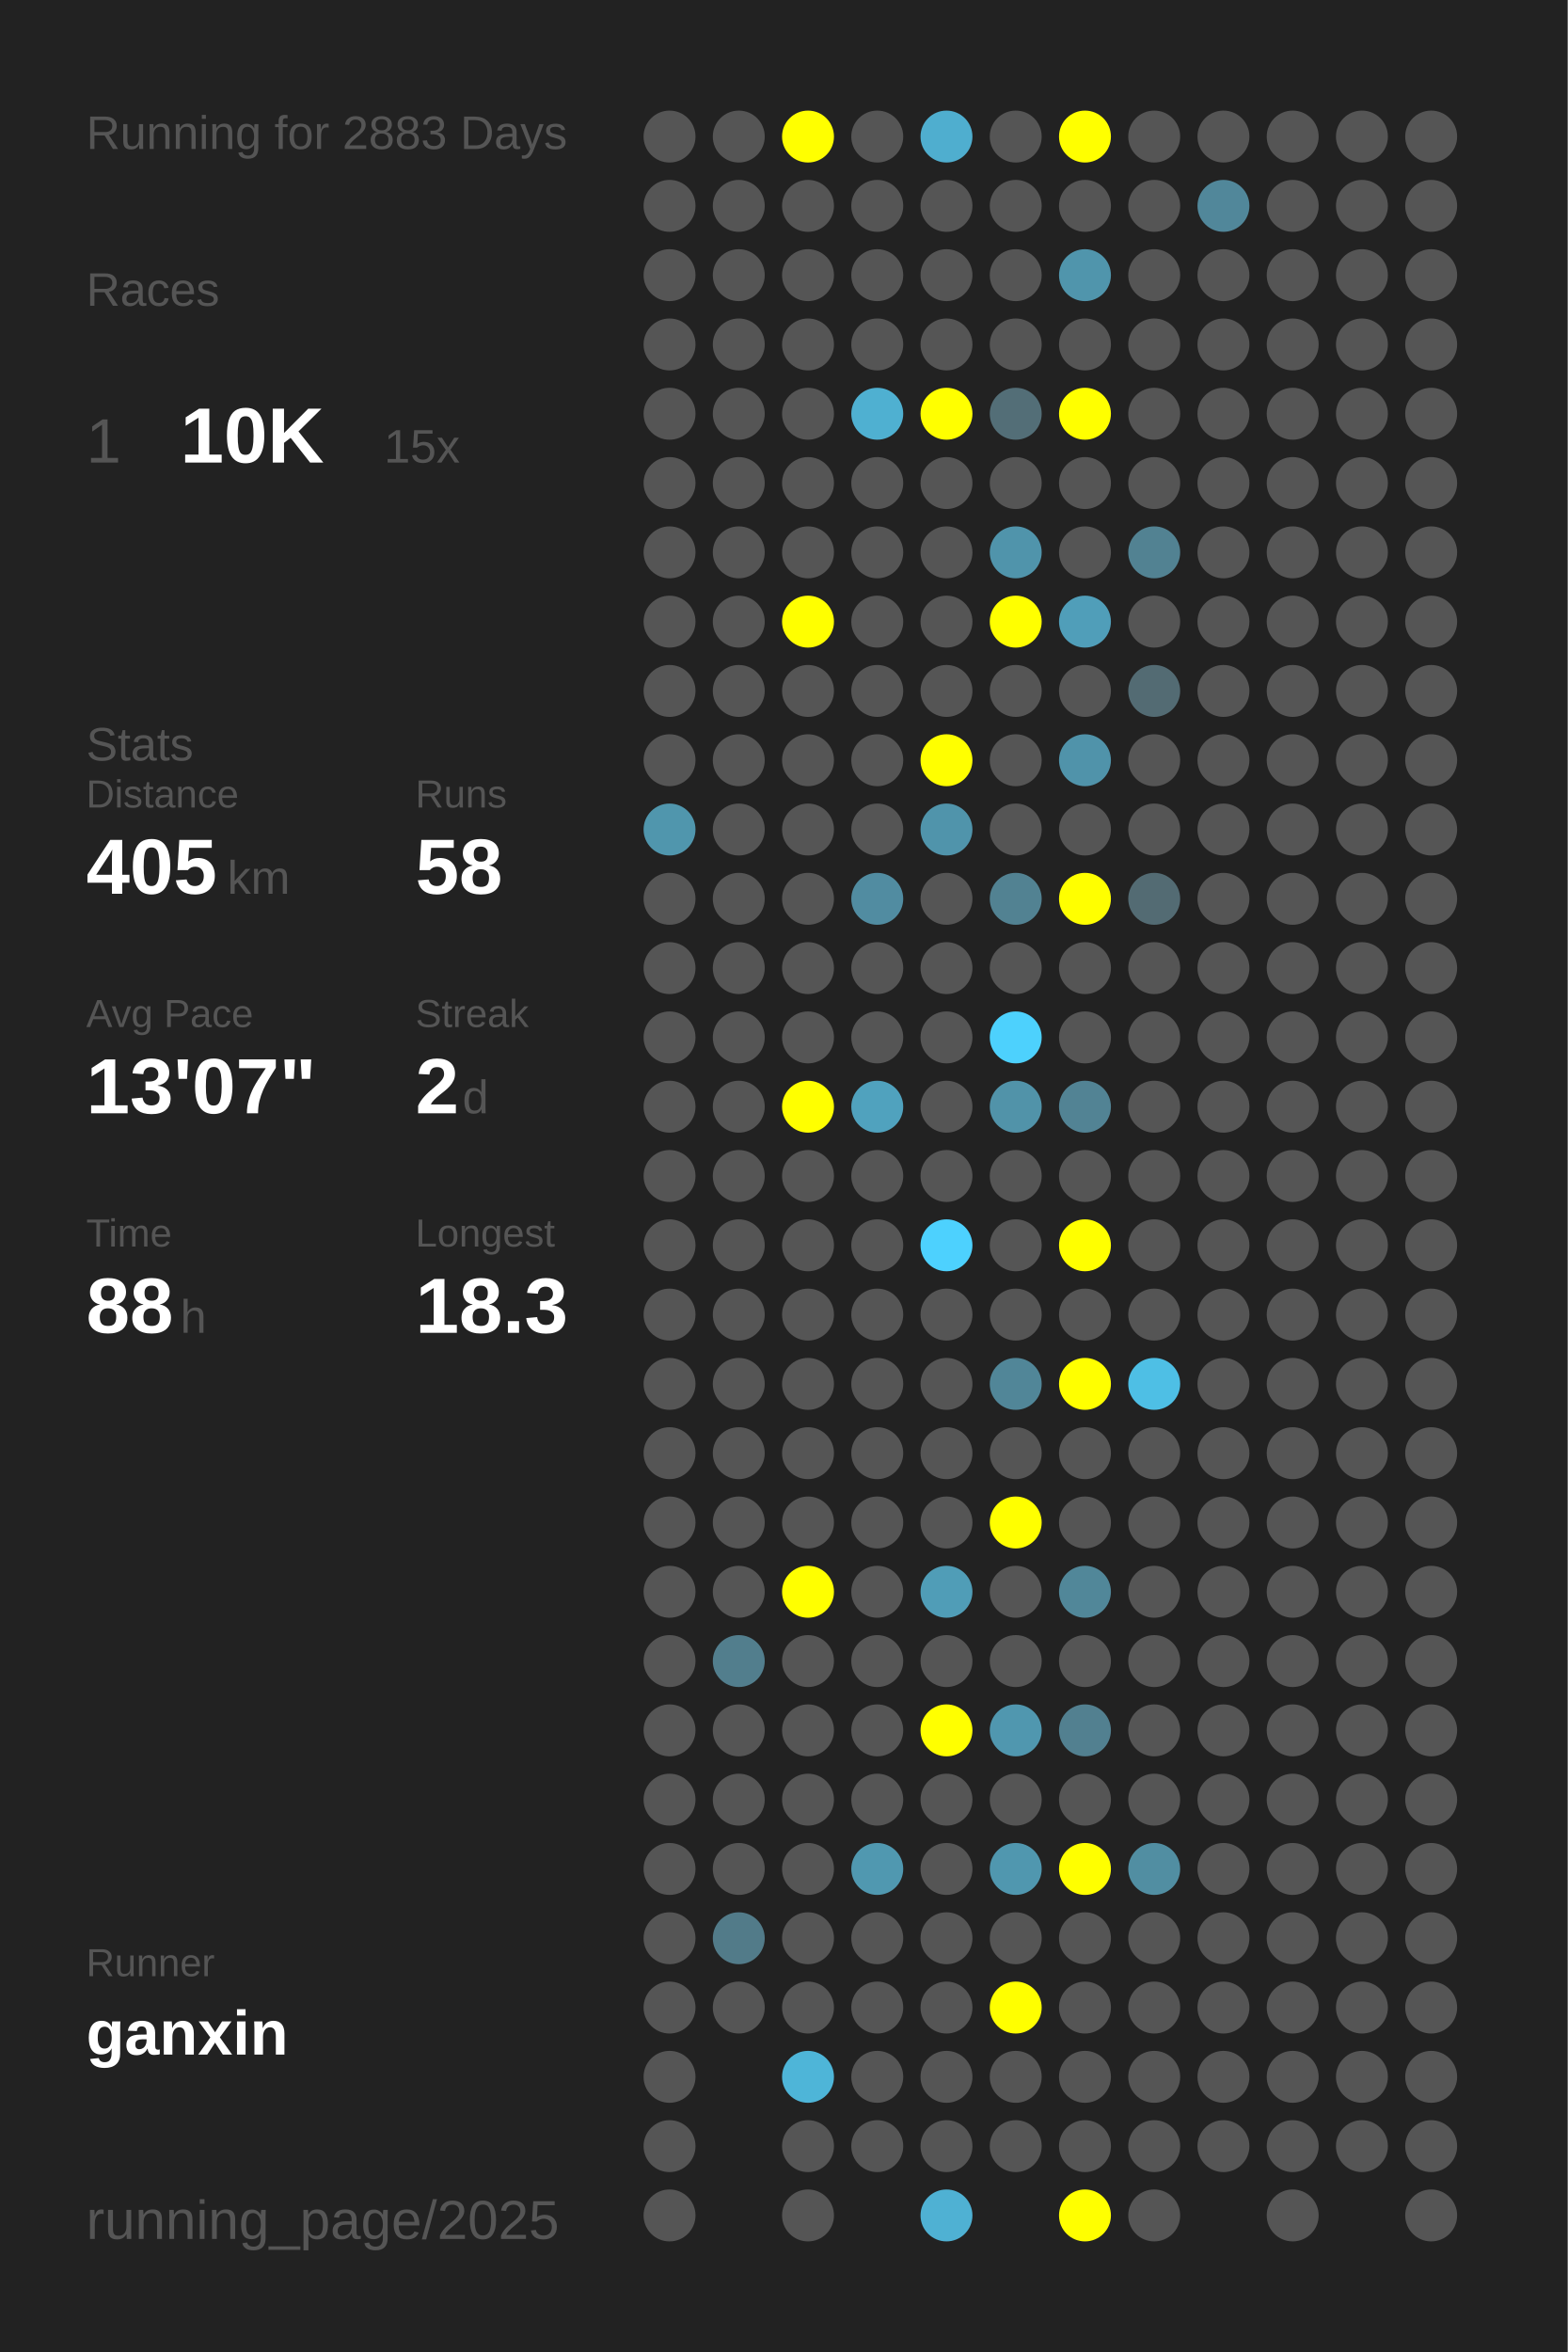
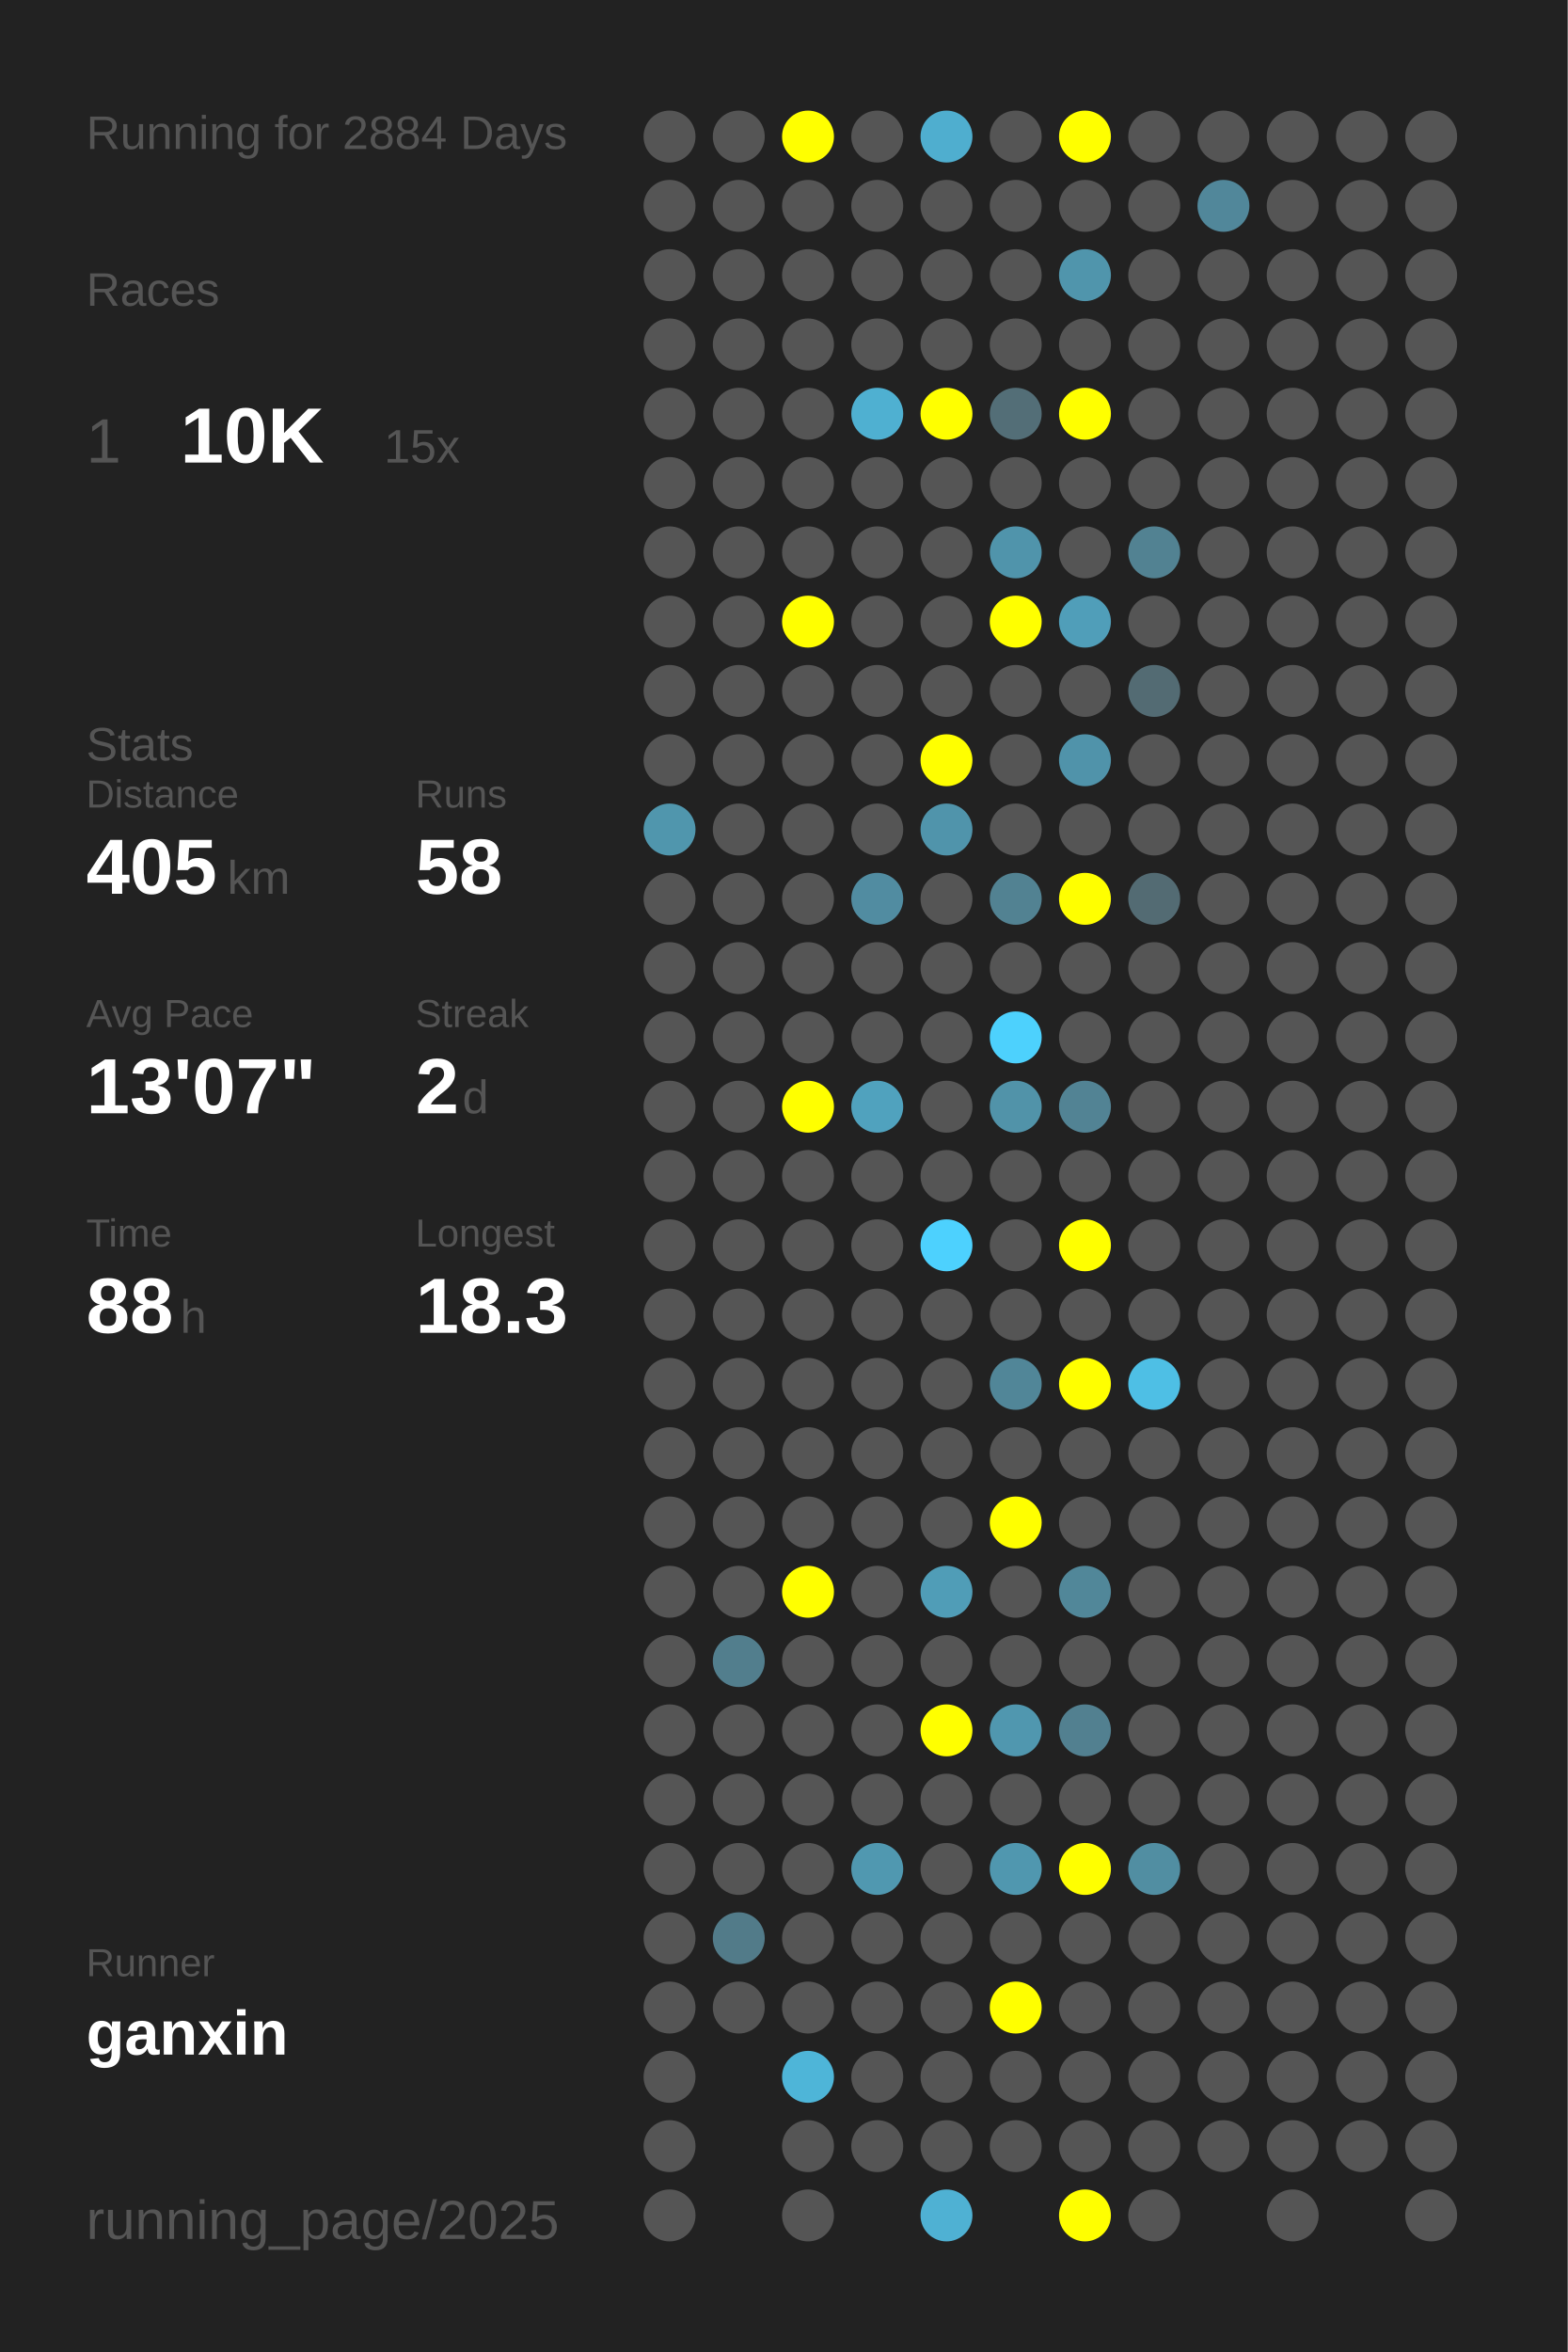
<svg xmlns="http://www.w3.org/2000/svg" baseProfile="full" height="300mm" version="1.1" viewBox="0,0,200,300" width="200mm">
  <defs />
  <rect fill="#222222" height="300" width="200" x="0" y="0" />
-   <text fill="#555555" style="font-size:6px; font-family:Arial;" x="11" y="19">Running for 2883 Days</text>
+   <text fill="#555555" style="font-size:6px; font-family:Arial;" x="11" y="19">Running for 2884 Days</text>
  <text fill="#555555" style="font-size:6px; font-family:Arial;" x="11" y="39">Races</text>
  <text fill="#555555" style="font-size:8px; font-family:Arial;" x="11" y="59">1</text>
  <text fill="#FFFFFF" style="font-size:10px; font-family:Arial; font-weight:bold;" x="23" y="59">10K</text>
  <text fill="#555555" style="font-size:6px; font-family:Arial;" x="49" y="59">15x</text>
  <text fill="#555555" style="font-size:6px; font-family:Arial;" x="11" y="97">Stats</text>
  <text fill="#555555" style="font-size:5px; font-family:Arial;" x="11" y="103">Distance</text>
  <text fill="#FFFFFF" style="font-size:10px; font-family:Arial; font-weight:bold;" x="11" y="114">405</text>
  <text fill="#555555" style="font-size:6px; font-family:Arial;" x="29" y="114">km</text>
  <text fill="#555555" style="font-size:5px; font-family:Arial;" x="53" y="103">Runs</text>
  <text fill="#FFFFFF" style="font-size:10px; font-family:Arial; font-weight:bold;" x="53" y="114">58</text>
  <text fill="#555555" style="font-size:5px; font-family:Arial;" x="11" y="131">Avg Pace</text>
  <text fill="#FFFFFF" style="font-size:10px; font-family:Arial; font-weight:bold;" x="11" y="142">13'07"</text>
  <text fill="#555555" style="font-size:5px; font-family:Arial;" x="53" y="131">Streak</text>
  <text fill="#FFFFFF" style="font-size:10px; font-family:Arial; font-weight:bold;" x="53" y="142">2</text>
  <text fill="#555555" style="font-size:6px; font-family:Arial;" x="59" y="142">d</text>
  <text fill="#555555" style="font-size:5px; font-family:Arial;" x="11" y="159">Time</text>
  <text fill="#FFFFFF" style="font-size:10px; font-family:Arial; font-weight:bold;" x="11" y="170">88</text>
  <text fill="#555555" style="font-size:6px; font-family:Arial;" x="23" y="170">h</text>
  <text fill="#555555" style="font-size:5px; font-family:Arial;" x="53" y="159">Longest</text>
  <text fill="#FFFFFF" style="font-size:10px; font-family:Arial; font-weight:bold;" x="53" y="170">18.3</text>
  <text fill="#555555" style="font-size:5px; font-family:Arial;" x="11" y="252.065">Runner</text>
  <text fill="#FFFFFF" style="font-size:8px; font-family:Arial; font-weight:bold;" x="11" y="262.065">ganxin</text>
  <text fill="#555555" style="font-size:7px; font-family:Arial;" x="11" y="285.581">running_page/2025</text>
  <circle cx="85.417" cy="17.419" fill="#555555" r="3.312" />
  <circle cx="85.417" cy="26.258" fill="#555555" r="3.312" />
  <circle cx="85.417" cy="35.097" fill="#555555" r="3.312" />
  <circle cx="85.417" cy="43.935" fill="#555555" r="3.312" />
  <circle cx="85.417" cy="52.774" fill="#555555" r="3.312" />
  <circle cx="85.417" cy="61.613" fill="#555555" r="3.312" />
  <circle cx="85.417" cy="70.452" fill="#555555" r="3.312" />
  <circle cx="85.417" cy="79.29" fill="#555555" r="3.312" />
  <circle cx="85.417" cy="88.129" fill="#555555" r="3.312" />
  <circle cx="85.417" cy="96.968" fill="#555555" r="3.312" />
  <circle cx="85.417" cy="105.806" fill="#5096ad" r="3.312" />
  <circle cx="85.417" cy="114.645" fill="#555555" r="3.312" />
  <circle cx="85.417" cy="123.484" fill="#555555" r="3.312" />
  <circle cx="85.417" cy="132.323" fill="#555555" r="3.312" />
  <circle cx="85.417" cy="141.161" fill="#555555" r="3.312" />
  <circle cx="85.417" cy="150" fill="#555555" r="3.312" />
  <circle cx="85.417" cy="158.839" fill="#555555" r="3.312" />
  <circle cx="85.417" cy="167.677" fill="#555555" r="3.312" />
  <circle cx="85.417" cy="176.516" fill="#555555" r="3.312" />
  <circle cx="85.417" cy="185.355" fill="#555555" r="3.312" />
  <circle cx="85.417" cy="194.194" fill="#555555" r="3.312" />
  <circle cx="85.417" cy="203.032" fill="#555555" r="3.312" />
  <circle cx="85.417" cy="211.871" fill="#555555" r="3.312" />
  <circle cx="85.417" cy="220.71" fill="#555555" r="3.312" />
  <circle cx="85.417" cy="229.548" fill="#555555" r="3.312" />
  <circle cx="85.417" cy="238.387" fill="#555555" r="3.312" />
  <circle cx="85.417" cy="247.226" fill="#555555" r="3.312" />
  <circle cx="85.417" cy="256.065" fill="#555555" r="3.312" />
  <circle cx="85.417" cy="264.903" fill="#555555" r="3.312" />
  <circle cx="85.417" cy="273.742" fill="#555555" r="3.312" />
  <circle cx="85.417" cy="282.581" fill="#555555" r="3.312" />
  <circle cx="94.25" cy="17.419" fill="#555555" r="3.312" />
  <circle cx="94.25" cy="26.258" fill="#555555" r="3.312" />
  <circle cx="94.25" cy="35.097" fill="#555555" r="3.312" />
  <circle cx="94.25" cy="43.935" fill="#555555" r="3.312" />
  <circle cx="94.25" cy="52.774" fill="#555555" r="3.312" />
  <circle cx="94.25" cy="61.613" fill="#555555" r="3.312" />
  <circle cx="94.25" cy="70.452" fill="#555555" r="3.312" />
  <circle cx="94.25" cy="79.29" fill="#555555" r="3.312" />
  <circle cx="94.25" cy="88.129" fill="#555555" r="3.312" />
  <circle cx="94.25" cy="96.968" fill="#555555" r="3.312" />
  <circle cx="94.25" cy="105.806" fill="#555555" r="3.312" />
  <circle cx="94.25" cy="114.645" fill="#555555" r="3.312" />
  <circle cx="94.25" cy="123.484" fill="#555555" r="3.312" />
  <circle cx="94.25" cy="132.323" fill="#555555" r="3.312" />
  <circle cx="94.25" cy="141.161" fill="#555555" r="3.312" />
  <circle cx="94.25" cy="150" fill="#555555" r="3.312" />
  <circle cx="94.25" cy="158.839" fill="#555555" r="3.312" />
  <circle cx="94.25" cy="167.677" fill="#555555" r="3.312" />
  <circle cx="94.25" cy="176.516" fill="#555555" r="3.312" />
  <circle cx="94.25" cy="185.355" fill="#555555" r="3.312" />
  <circle cx="94.25" cy="194.194" fill="#555555" r="3.312" />
  <circle cx="94.25" cy="203.032" fill="#555555" r="3.312" />
  <circle cx="94.25" cy="211.871" fill="#527e8d" r="3.312" />
  <circle cx="94.25" cy="220.71" fill="#555555" r="3.312" />
  <circle cx="94.25" cy="229.548" fill="#555555" r="3.312" />
  <circle cx="94.25" cy="238.387" fill="#555555" r="3.312" />
  <circle cx="94.25" cy="247.226" fill="#527b89" r="3.312" />
  <circle cx="94.25" cy="256.065" fill="#555555" r="3.312" />
  <circle cx="103.083" cy="17.419" fill="#FFFF00" r="3.312" />
  <circle cx="103.083" cy="26.258" fill="#555555" r="3.312" />
  <circle cx="103.083" cy="35.097" fill="#555555" r="3.312" />
  <circle cx="103.083" cy="43.935" fill="#555555" r="3.312" />
  <circle cx="103.083" cy="52.774" fill="#555555" r="3.312" />
  <circle cx="103.083" cy="61.613" fill="#555555" r="3.312" />
  <circle cx="103.083" cy="70.452" fill="#555555" r="3.312" />
  <circle cx="103.083" cy="79.29" fill="#FFFF00" r="3.312" />
  <circle cx="103.083" cy="88.129" fill="#555555" r="3.312" />
  <circle cx="103.083" cy="96.968" fill="#555555" r="3.312" />
  <circle cx="103.083" cy="105.806" fill="#555555" r="3.312" />
  <circle cx="103.083" cy="114.645" fill="#555555" r="3.312" />
  <circle cx="103.083" cy="123.484" fill="#555555" r="3.312" />
  <circle cx="103.083" cy="132.323" fill="#555555" r="3.312" />
  <circle cx="103.083" cy="141.161" fill="#FFFF00" r="3.312" />
  <circle cx="103.083" cy="150" fill="#555555" r="3.312" />
  <circle cx="103.083" cy="158.839" fill="#555555" r="3.312" />
  <circle cx="103.083" cy="167.677" fill="#555555" r="3.312" />
  <circle cx="103.083" cy="176.516" fill="#555555" r="3.312" />
  <circle cx="103.083" cy="185.355" fill="#555555" r="3.312" />
  <circle cx="103.083" cy="194.194" fill="#555555" r="3.312" />
  <circle cx="103.083" cy="203.032" fill="#FFFF00" r="3.312" />
  <circle cx="103.083" cy="211.871" fill="#555555" r="3.312" />
  <circle cx="103.083" cy="220.71" fill="#555555" r="3.312" />
  <circle cx="103.083" cy="229.548" fill="#555555" r="3.312" />
  <circle cx="103.083" cy="238.387" fill="#555555" r="3.312" />
  <circle cx="103.083" cy="247.226" fill="#555555" r="3.312" />
  <circle cx="103.083" cy="256.065" fill="#555555" r="3.312" />
  <circle cx="103.083" cy="264.903" fill="#4eb5d8" r="3.312" />
  <circle cx="103.083" cy="273.742" fill="#555555" r="3.312" />
  <circle cx="103.083" cy="282.581" fill="#555555" r="3.312" />
  <circle cx="111.917" cy="17.419" fill="#555555" r="3.312" />
  <circle cx="111.917" cy="26.258" fill="#555555" r="3.312" />
  <circle cx="111.917" cy="35.097" fill="#555555" r="3.312" />
  <circle cx="111.917" cy="43.935" fill="#555555" r="3.312" />
  <circle cx="111.917" cy="52.774" fill="#4fb0d1" r="3.312" />
  <circle cx="111.917" cy="61.613" fill="#555555" r="3.312" />
  <circle cx="111.917" cy="70.452" fill="#555555" r="3.312" />
  <circle cx="111.917" cy="79.29" fill="#555555" r="3.312" />
  <circle cx="111.917" cy="88.129" fill="#555555" r="3.312" />
  <circle cx="111.917" cy="96.968" fill="#555555" r="3.312" />
  <circle cx="111.917" cy="105.806" fill="#555555" r="3.312" />
  <circle cx="111.917" cy="114.645" fill="#518ca1" r="3.312" />
  <circle cx="111.917" cy="123.484" fill="#555555" r="3.312" />
  <circle cx="111.917" cy="132.323" fill="#555555" r="3.312" />
  <circle cx="111.917" cy="141.161" fill="#50a2be" r="3.312" />
  <circle cx="111.917" cy="150" fill="#555555" r="3.312" />
  <circle cx="111.917" cy="158.839" fill="#555555" r="3.312" />
  <circle cx="111.917" cy="167.677" fill="#555555" r="3.312" />
  <circle cx="111.917" cy="176.516" fill="#555555" r="3.312" />
  <circle cx="111.917" cy="185.355" fill="#555555" r="3.312" />
  <circle cx="111.917" cy="194.194" fill="#555555" r="3.312" />
  <circle cx="111.917" cy="203.032" fill="#555555" r="3.312" />
  <circle cx="111.917" cy="211.871" fill="#555555" r="3.312" />
  <circle cx="111.917" cy="220.71" fill="#555555" r="3.312" />
  <circle cx="111.917" cy="229.548" fill="#555555" r="3.312" />
  <circle cx="111.917" cy="238.387" fill="#5098b0" r="3.312" />
  <circle cx="111.917" cy="247.226" fill="#555555" r="3.312" />
  <circle cx="111.917" cy="256.065" fill="#555555" r="3.312" />
  <circle cx="111.917" cy="264.903" fill="#555555" r="3.312" />
  <circle cx="111.917" cy="273.742" fill="#555555" r="3.312" />
  <circle cx="120.75" cy="17.419" fill="#4faecf" r="3.312" />
  <circle cx="120.75" cy="26.258" fill="#555555" r="3.312" />
  <circle cx="120.75" cy="35.097" fill="#555555" r="3.312" />
  <circle cx="120.75" cy="43.935" fill="#555555" r="3.312" />
  <circle cx="120.75" cy="52.774" fill="#FFFF00" r="3.312" />
  <circle cx="120.75" cy="61.613" fill="#555555" r="3.312" />
  <circle cx="120.75" cy="70.452" fill="#555555" r="3.312" />
  <circle cx="120.75" cy="79.29" fill="#555555" r="3.312" />
  <circle cx="120.75" cy="88.129" fill="#555555" r="3.312" />
  <circle cx="120.75" cy="96.968" fill="#FFFF00" r="3.312" />
  <circle cx="120.75" cy="105.806" fill="#5094ab" r="3.312" />
  <circle cx="120.75" cy="114.645" fill="#555555" r="3.312" />
  <circle cx="120.75" cy="123.484" fill="#555555" r="3.312" />
  <circle cx="120.75" cy="132.323" fill="#555555" r="3.312" />
  <circle cx="120.75" cy="141.161" fill="#555555" r="3.312" />
  <circle cx="120.75" cy="150" fill="#555555" r="3.312" />
  <circle cx="120.75" cy="158.839" fill="#4dd1fe" r="3.312" />
  <circle cx="120.75" cy="167.677" fill="#555555" r="3.312" />
  <circle cx="120.75" cy="176.516" fill="#555555" r="3.312" />
  <circle cx="120.75" cy="185.355" fill="#555555" r="3.312" />
  <circle cx="120.75" cy="194.194" fill="#555555" r="3.312" />
  <circle cx="120.75" cy="203.032" fill="#509db7" r="3.312" />
  <circle cx="120.75" cy="211.871" fill="#555555" r="3.312" />
  <circle cx="120.75" cy="220.71" fill="#FFFF00" r="3.312" />
  <circle cx="120.75" cy="229.548" fill="#555555" r="3.312" />
  <circle cx="120.75" cy="238.387" fill="#555555" r="3.312" />
  <circle cx="120.75" cy="247.226" fill="#555555" r="3.312" />
  <circle cx="120.75" cy="256.065" fill="#555555" r="3.312" />
  <circle cx="120.75" cy="264.903" fill="#555555" r="3.312" />
  <circle cx="120.75" cy="273.742" fill="#555555" r="3.312" />
  <circle cx="120.75" cy="282.581" fill="#4fb1d3" r="3.312" />
  <circle cx="129.583" cy="17.419" fill="#555555" r="3.312" />
  <circle cx="129.583" cy="26.258" fill="#555555" r="3.312" />
  <circle cx="129.583" cy="35.097" fill="#555555" r="3.312" />
  <circle cx="129.583" cy="43.935" fill="#555555" r="3.312" />
  <circle cx="129.583" cy="52.774" fill="#536e77" r="3.312" />
  <circle cx="129.583" cy="61.613" fill="#555555" r="3.312" />
  <circle cx="129.583" cy="70.452" fill="#5094ab" r="3.312" />
  <circle cx="129.583" cy="79.29" fill="#FFFF00" r="3.312" />
  <circle cx="129.583" cy="88.129" fill="#555555" r="3.312" />
  <circle cx="129.583" cy="96.968" fill="#555555" r="3.312" />
  <circle cx="129.583" cy="105.806" fill="#555555" r="3.312" />
  <circle cx="129.583" cy="114.645" fill="#528292" r="3.312" />
  <circle cx="129.583" cy="123.484" fill="#555555" r="3.312" />
  <circle cx="129.583" cy="132.323" fill="#4dd1fd" r="3.312" />
  <circle cx="129.583" cy="141.161" fill="#5193a9" r="3.312" />
  <circle cx="129.583" cy="150" fill="#555555" r="3.312" />
  <circle cx="129.583" cy="158.839" fill="#555555" r="3.312" />
  <circle cx="129.583" cy="167.677" fill="#555555" r="3.312" />
  <circle cx="129.583" cy="176.516" fill="#518698" r="3.312" />
  <circle cx="129.583" cy="185.355" fill="#555555" r="3.312" />
  <circle cx="129.583" cy="194.194" fill="#FFFF00" r="3.312" />
  <circle cx="129.583" cy="203.032" fill="#555555" r="3.312" />
  <circle cx="129.583" cy="211.871" fill="#555555" r="3.312" />
  <circle cx="129.583" cy="220.71" fill="#5097af" r="3.312" />
  <circle cx="129.583" cy="229.548" fill="#555555" r="3.312" />
  <circle cx="129.583" cy="238.387" fill="#5097af" r="3.312" />
  <circle cx="129.583" cy="247.226" fill="#555555" r="3.312" />
  <circle cx="129.583" cy="256.065" fill="#FFFF00" r="3.312" />
  <circle cx="129.583" cy="264.903" fill="#555555" r="3.312" />
  <circle cx="129.583" cy="273.742" fill="#555555" r="3.312" />
  <circle cx="138.417" cy="17.419" fill="#FFFF00" r="3.312" />
  <circle cx="138.417" cy="26.258" fill="#555555" r="3.312" />
  <circle cx="138.417" cy="35.097" fill="#5095ac" r="3.312" />
  <circle cx="138.417" cy="43.935" fill="#555555" r="3.312" />
  <circle cx="138.417" cy="52.774" fill="#FFFF00" r="3.312" />
  <circle cx="138.417" cy="61.613" fill="#555555" r="3.312" />
  <circle cx="138.417" cy="70.452" fill="#555555" r="3.312" />
  <circle cx="138.417" cy="79.29" fill="#509eb9" r="3.312" />
  <circle cx="138.417" cy="88.129" fill="#555555" r="3.312" />
  <circle cx="138.417" cy="96.968" fill="#5093aa" r="3.312" />
  <circle cx="138.417" cy="105.806" fill="#555555" r="3.312" />
  <circle cx="138.417" cy="114.645" fill="#FFFF00" r="3.312" />
  <circle cx="138.417" cy="123.484" fill="#555555" r="3.312" />
  <circle cx="138.417" cy="132.323" fill="#555555" r="3.312" />
  <circle cx="138.417" cy="141.161" fill="#528394" r="3.312" />
  <circle cx="138.417" cy="150" fill="#555555" r="3.312" />
  <circle cx="138.417" cy="158.839" fill="#FFFF00" r="3.312" />
  <circle cx="138.417" cy="167.677" fill="#555555" r="3.312" />
  <circle cx="138.417" cy="176.516" fill="#FFFF00" r="3.312" />
  <circle cx="138.417" cy="185.355" fill="#555555" r="3.312" />
  <circle cx="138.417" cy="194.194" fill="#555555" r="3.312" />
  <circle cx="138.417" cy="203.032" fill="#518799" r="3.312" />
  <circle cx="138.417" cy="211.871" fill="#555555" r="3.312" />
  <circle cx="138.417" cy="220.71" fill="#528090" r="3.312" />
  <circle cx="138.417" cy="229.548" fill="#555555" r="3.312" />
  <circle cx="138.417" cy="238.387" fill="#FFFF00" r="3.312" />
  <circle cx="138.417" cy="247.226" fill="#555555" r="3.312" />
  <circle cx="138.417" cy="256.065" fill="#555555" r="3.312" />
  <circle cx="138.417" cy="264.903" fill="#555555" r="3.312" />
  <circle cx="138.417" cy="273.742" fill="#555555" r="3.312" />
  <circle cx="138.417" cy="282.581" fill="#FFFF00" r="3.312" />
  <circle cx="147.25" cy="17.419" fill="#555555" r="3.312" />
  <circle cx="147.25" cy="26.258" fill="#555555" r="3.312" />
  <circle cx="147.25" cy="35.097" fill="#555555" r="3.312" />
  <circle cx="147.25" cy="43.935" fill="#555555" r="3.312" />
  <circle cx="147.25" cy="52.774" fill="#555555" r="3.312" />
  <circle cx="147.25" cy="61.613" fill="#555555" r="3.312" />
  <circle cx="147.25" cy="70.452" fill="#528292" r="3.312" />
  <circle cx="147.25" cy="79.29" fill="#555555" r="3.312" />
  <circle cx="147.25" cy="88.129" fill="#536b73" r="3.312" />
  <circle cx="147.25" cy="96.968" fill="#555555" r="3.312" />
  <circle cx="147.25" cy="105.806" fill="#555555" r="3.312" />
  <circle cx="147.25" cy="114.645" fill="#536b73" r="3.312" />
  <circle cx="147.25" cy="123.484" fill="#555555" r="3.312" />
  <circle cx="147.25" cy="132.323" fill="#555555" r="3.312" />
  <circle cx="147.25" cy="141.161" fill="#555555" r="3.312" />
  <circle cx="147.25" cy="150" fill="#555555" r="3.312" />
  <circle cx="147.25" cy="158.839" fill="#555555" r="3.312" />
  <circle cx="147.25" cy="167.677" fill="#555555" r="3.312" />
  <circle cx="147.25" cy="176.516" fill="#4ebfe5" r="3.312" />
  <circle cx="147.25" cy="185.355" fill="#555555" r="3.312" />
  <circle cx="147.25" cy="194.194" fill="#555555" r="3.312" />
  <circle cx="147.25" cy="203.032" fill="#555555" r="3.312" />
  <circle cx="147.25" cy="211.871" fill="#555555" r="3.312" />
  <circle cx="147.25" cy="220.71" fill="#555555" r="3.312" />
  <circle cx="147.25" cy="229.548" fill="#555555" r="3.312" />
  <circle cx="147.25" cy="238.387" fill="#518ea2" r="3.312" />
  <circle cx="147.25" cy="247.226" fill="#555555" r="3.312" />
  <circle cx="147.25" cy="256.065" fill="#555555" r="3.312" />
  <circle cx="147.25" cy="264.903" fill="#555555" r="3.312" />
  <circle cx="147.25" cy="273.742" fill="#555555" r="3.312" />
  <circle cx="147.25" cy="282.581" fill="#555555" r="3.312" />
  <circle cx="156.083" cy="17.419" fill="#555555" r="3.312" />
  <circle cx="156.083" cy="26.258" fill="#51879a" r="3.312" />
  <circle cx="156.083" cy="35.097" fill="#555555" r="3.312" />
  <circle cx="156.083" cy="43.935" fill="#555555" r="3.312" />
  <circle cx="156.083" cy="52.774" fill="#555555" r="3.312" />
  <circle cx="156.083" cy="61.613" fill="#555555" r="3.312" />
  <circle cx="156.083" cy="70.452" fill="#555555" r="3.312" />
  <circle cx="156.083" cy="79.29" fill="#555555" r="3.312" />
  <circle cx="156.083" cy="88.129" fill="#555555" r="3.312" />
  <circle cx="156.083" cy="96.968" fill="#555555" r="3.312" />
  <circle cx="156.083" cy="105.806" fill="#555555" r="3.312" />
  <circle cx="156.083" cy="114.645" fill="#555555" r="3.312" />
  <circle cx="156.083" cy="123.484" fill="#555555" r="3.312" />
  <circle cx="156.083" cy="132.323" fill="#555555" r="3.312" />
  <circle cx="156.083" cy="141.161" fill="#555555" r="3.312" />
  <circle cx="156.083" cy="150" fill="#555555" r="3.312" />
  <circle cx="156.083" cy="158.839" fill="#555555" r="3.312" />
  <circle cx="156.083" cy="167.677" fill="#555555" r="3.312" />
  <circle cx="156.083" cy="176.516" fill="#555555" r="3.312" />
  <circle cx="156.083" cy="185.355" fill="#555555" r="3.312" />
  <circle cx="156.083" cy="194.194" fill="#555555" r="3.312" />
  <circle cx="156.083" cy="203.032" fill="#555555" r="3.312" />
  <circle cx="156.083" cy="211.871" fill="#555555" r="3.312" />
  <circle cx="156.083" cy="220.71" fill="#555555" r="3.312" />
  <circle cx="156.083" cy="229.548" fill="#555555" r="3.312" />
  <circle cx="156.083" cy="238.387" fill="#555555" r="3.312" />
  <circle cx="156.083" cy="247.226" fill="#555555" r="3.312" />
  <circle cx="156.083" cy="256.065" fill="#555555" r="3.312" />
  <circle cx="156.083" cy="264.903" fill="#555555" r="3.312" />
  <circle cx="156.083" cy="273.742" fill="#555555" r="3.312" />
  <circle cx="164.917" cy="17.419" fill="#555555" r="3.312" />
  <circle cx="164.917" cy="26.258" fill="#555555" r="3.312" />
  <circle cx="164.917" cy="35.097" fill="#555555" r="3.312" />
  <circle cx="164.917" cy="43.935" fill="#555555" r="3.312" />
  <circle cx="164.917" cy="52.774" fill="#555555" r="3.312" />
  <circle cx="164.917" cy="61.613" fill="#555555" r="3.312" />
  <circle cx="164.917" cy="70.452" fill="#555555" r="3.312" />
  <circle cx="164.917" cy="79.29" fill="#555555" r="3.312" />
  <circle cx="164.917" cy="88.129" fill="#555555" r="3.312" />
  <circle cx="164.917" cy="96.968" fill="#555555" r="3.312" />
  <circle cx="164.917" cy="105.806" fill="#555555" r="3.312" />
  <circle cx="164.917" cy="114.645" fill="#555555" r="3.312" />
  <circle cx="164.917" cy="123.484" fill="#555555" r="3.312" />
  <circle cx="164.917" cy="132.323" fill="#555555" r="3.312" />
  <circle cx="164.917" cy="141.161" fill="#555555" r="3.312" />
  <circle cx="164.917" cy="150" fill="#555555" r="3.312" />
  <circle cx="164.917" cy="158.839" fill="#555555" r="3.312" />
  <circle cx="164.917" cy="167.677" fill="#555555" r="3.312" />
  <circle cx="164.917" cy="176.516" fill="#555555" r="3.312" />
  <circle cx="164.917" cy="185.355" fill="#555555" r="3.312" />
  <circle cx="164.917" cy="194.194" fill="#555555" r="3.312" />
  <circle cx="164.917" cy="203.032" fill="#555555" r="3.312" />
  <circle cx="164.917" cy="211.871" fill="#555555" r="3.312" />
  <circle cx="164.917" cy="220.71" fill="#555555" r="3.312" />
  <circle cx="164.917" cy="229.548" fill="#555555" r="3.312" />
  <circle cx="164.917" cy="238.387" fill="#555555" r="3.312" />
  <circle cx="164.917" cy="247.226" fill="#555555" r="3.312" />
  <circle cx="164.917" cy="256.065" fill="#555555" r="3.312" />
  <circle cx="164.917" cy="264.903" fill="#555555" r="3.312" />
  <circle cx="164.917" cy="273.742" fill="#555555" r="3.312" />
  <circle cx="164.917" cy="282.581" fill="#555555" r="3.312" />
  <circle cx="173.75" cy="17.419" fill="#555555" r="3.312" />
  <circle cx="173.75" cy="26.258" fill="#555555" r="3.312" />
  <circle cx="173.75" cy="35.097" fill="#555555" r="3.312" />
  <circle cx="173.75" cy="43.935" fill="#555555" r="3.312" />
  <circle cx="173.75" cy="52.774" fill="#555555" r="3.312" />
  <circle cx="173.75" cy="61.613" fill="#555555" r="3.312" />
  <circle cx="173.75" cy="70.452" fill="#555555" r="3.312" />
  <circle cx="173.75" cy="79.29" fill="#555555" r="3.312" />
  <circle cx="173.75" cy="88.129" fill="#555555" r="3.312" />
  <circle cx="173.75" cy="96.968" fill="#555555" r="3.312" />
  <circle cx="173.75" cy="105.806" fill="#555555" r="3.312" />
  <circle cx="173.75" cy="114.645" fill="#555555" r="3.312" />
  <circle cx="173.75" cy="123.484" fill="#555555" r="3.312" />
  <circle cx="173.75" cy="132.323" fill="#555555" r="3.312" />
  <circle cx="173.75" cy="141.161" fill="#555555" r="3.312" />
  <circle cx="173.75" cy="150" fill="#555555" r="3.312" />
  <circle cx="173.75" cy="158.839" fill="#555555" r="3.312" />
  <circle cx="173.75" cy="167.677" fill="#555555" r="3.312" />
  <circle cx="173.75" cy="176.516" fill="#555555" r="3.312" />
  <circle cx="173.75" cy="185.355" fill="#555555" r="3.312" />
  <circle cx="173.75" cy="194.194" fill="#555555" r="3.312" />
  <circle cx="173.75" cy="203.032" fill="#555555" r="3.312" />
  <circle cx="173.75" cy="211.871" fill="#555555" r="3.312" />
  <circle cx="173.75" cy="220.71" fill="#555555" r="3.312" />
  <circle cx="173.75" cy="229.548" fill="#555555" r="3.312" />
  <circle cx="173.75" cy="238.387" fill="#555555" r="3.312" />
  <circle cx="173.75" cy="247.226" fill="#555555" r="3.312" />
  <circle cx="173.75" cy="256.065" fill="#555555" r="3.312" />
  <circle cx="173.75" cy="264.903" fill="#555555" r="3.312" />
  <circle cx="173.75" cy="273.742" fill="#555555" r="3.312" />
  <circle cx="182.583" cy="17.419" fill="#555555" r="3.312" />
  <circle cx="182.583" cy="26.258" fill="#555555" r="3.312" />
  <circle cx="182.583" cy="35.097" fill="#555555" r="3.312" />
  <circle cx="182.583" cy="43.935" fill="#555555" r="3.312" />
  <circle cx="182.583" cy="52.774" fill="#555555" r="3.312" />
  <circle cx="182.583" cy="61.613" fill="#555555" r="3.312" />
  <circle cx="182.583" cy="70.452" fill="#555555" r="3.312" />
  <circle cx="182.583" cy="79.29" fill="#555555" r="3.312" />
  <circle cx="182.583" cy="88.129" fill="#555555" r="3.312" />
  <circle cx="182.583" cy="96.968" fill="#555555" r="3.312" />
  <circle cx="182.583" cy="105.806" fill="#555555" r="3.312" />
  <circle cx="182.583" cy="114.645" fill="#555555" r="3.312" />
  <circle cx="182.583" cy="123.484" fill="#555555" r="3.312" />
  <circle cx="182.583" cy="132.323" fill="#555555" r="3.312" />
  <circle cx="182.583" cy="141.161" fill="#555555" r="3.312" />
  <circle cx="182.583" cy="150" fill="#555555" r="3.312" />
  <circle cx="182.583" cy="158.839" fill="#555555" r="3.312" />
  <circle cx="182.583" cy="167.677" fill="#555555" r="3.312" />
  <circle cx="182.583" cy="176.516" fill="#555555" r="3.312" />
  <circle cx="182.583" cy="185.355" fill="#555555" r="3.312" />
  <circle cx="182.583" cy="194.194" fill="#555555" r="3.312" />
  <circle cx="182.583" cy="203.032" fill="#555555" r="3.312" />
  <circle cx="182.583" cy="211.871" fill="#555555" r="3.312" />
  <circle cx="182.583" cy="220.71" fill="#555555" r="3.312" />
  <circle cx="182.583" cy="229.548" fill="#555555" r="3.312" />
  <circle cx="182.583" cy="238.387" fill="#555555" r="3.312" />
  <circle cx="182.583" cy="247.226" fill="#555555" r="3.312" />
  <circle cx="182.583" cy="256.065" fill="#555555" r="3.312" />
  <circle cx="182.583" cy="264.903" fill="#555555" r="3.312" />
  <circle cx="182.583" cy="273.742" fill="#555555" r="3.312" />
  <circle cx="182.583" cy="282.581" fill="#555555" r="3.312" />
</svg>
